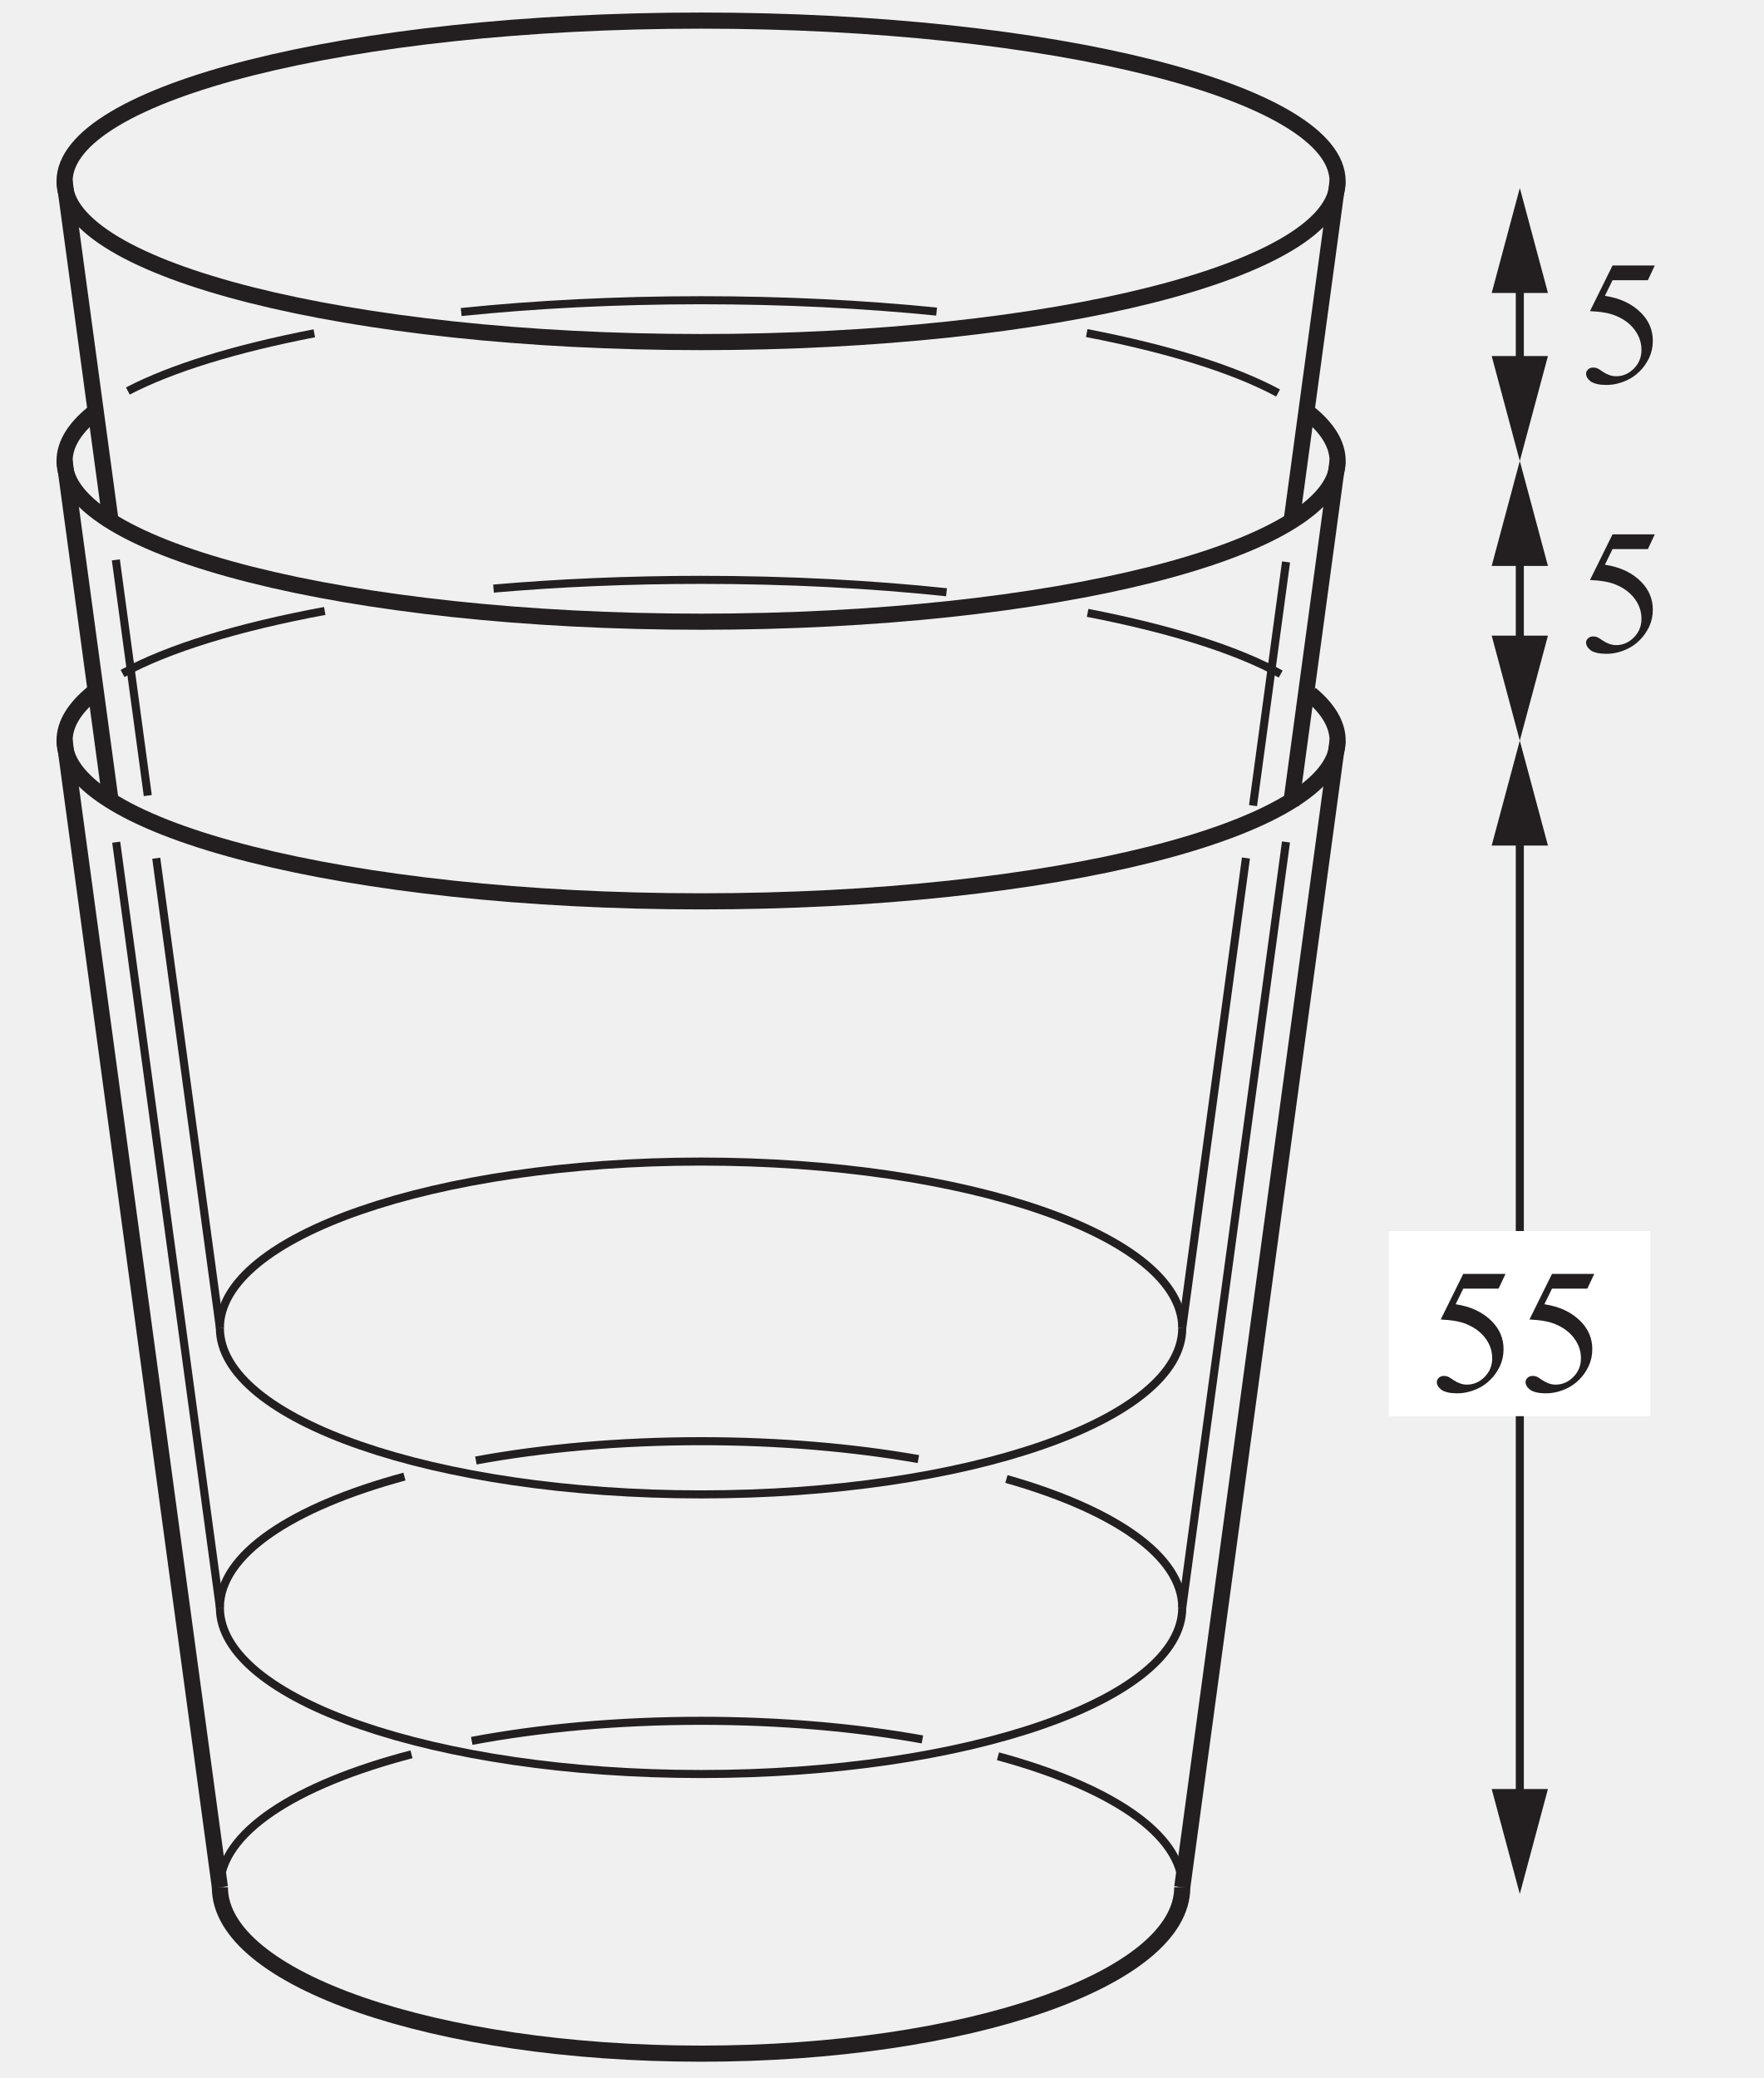
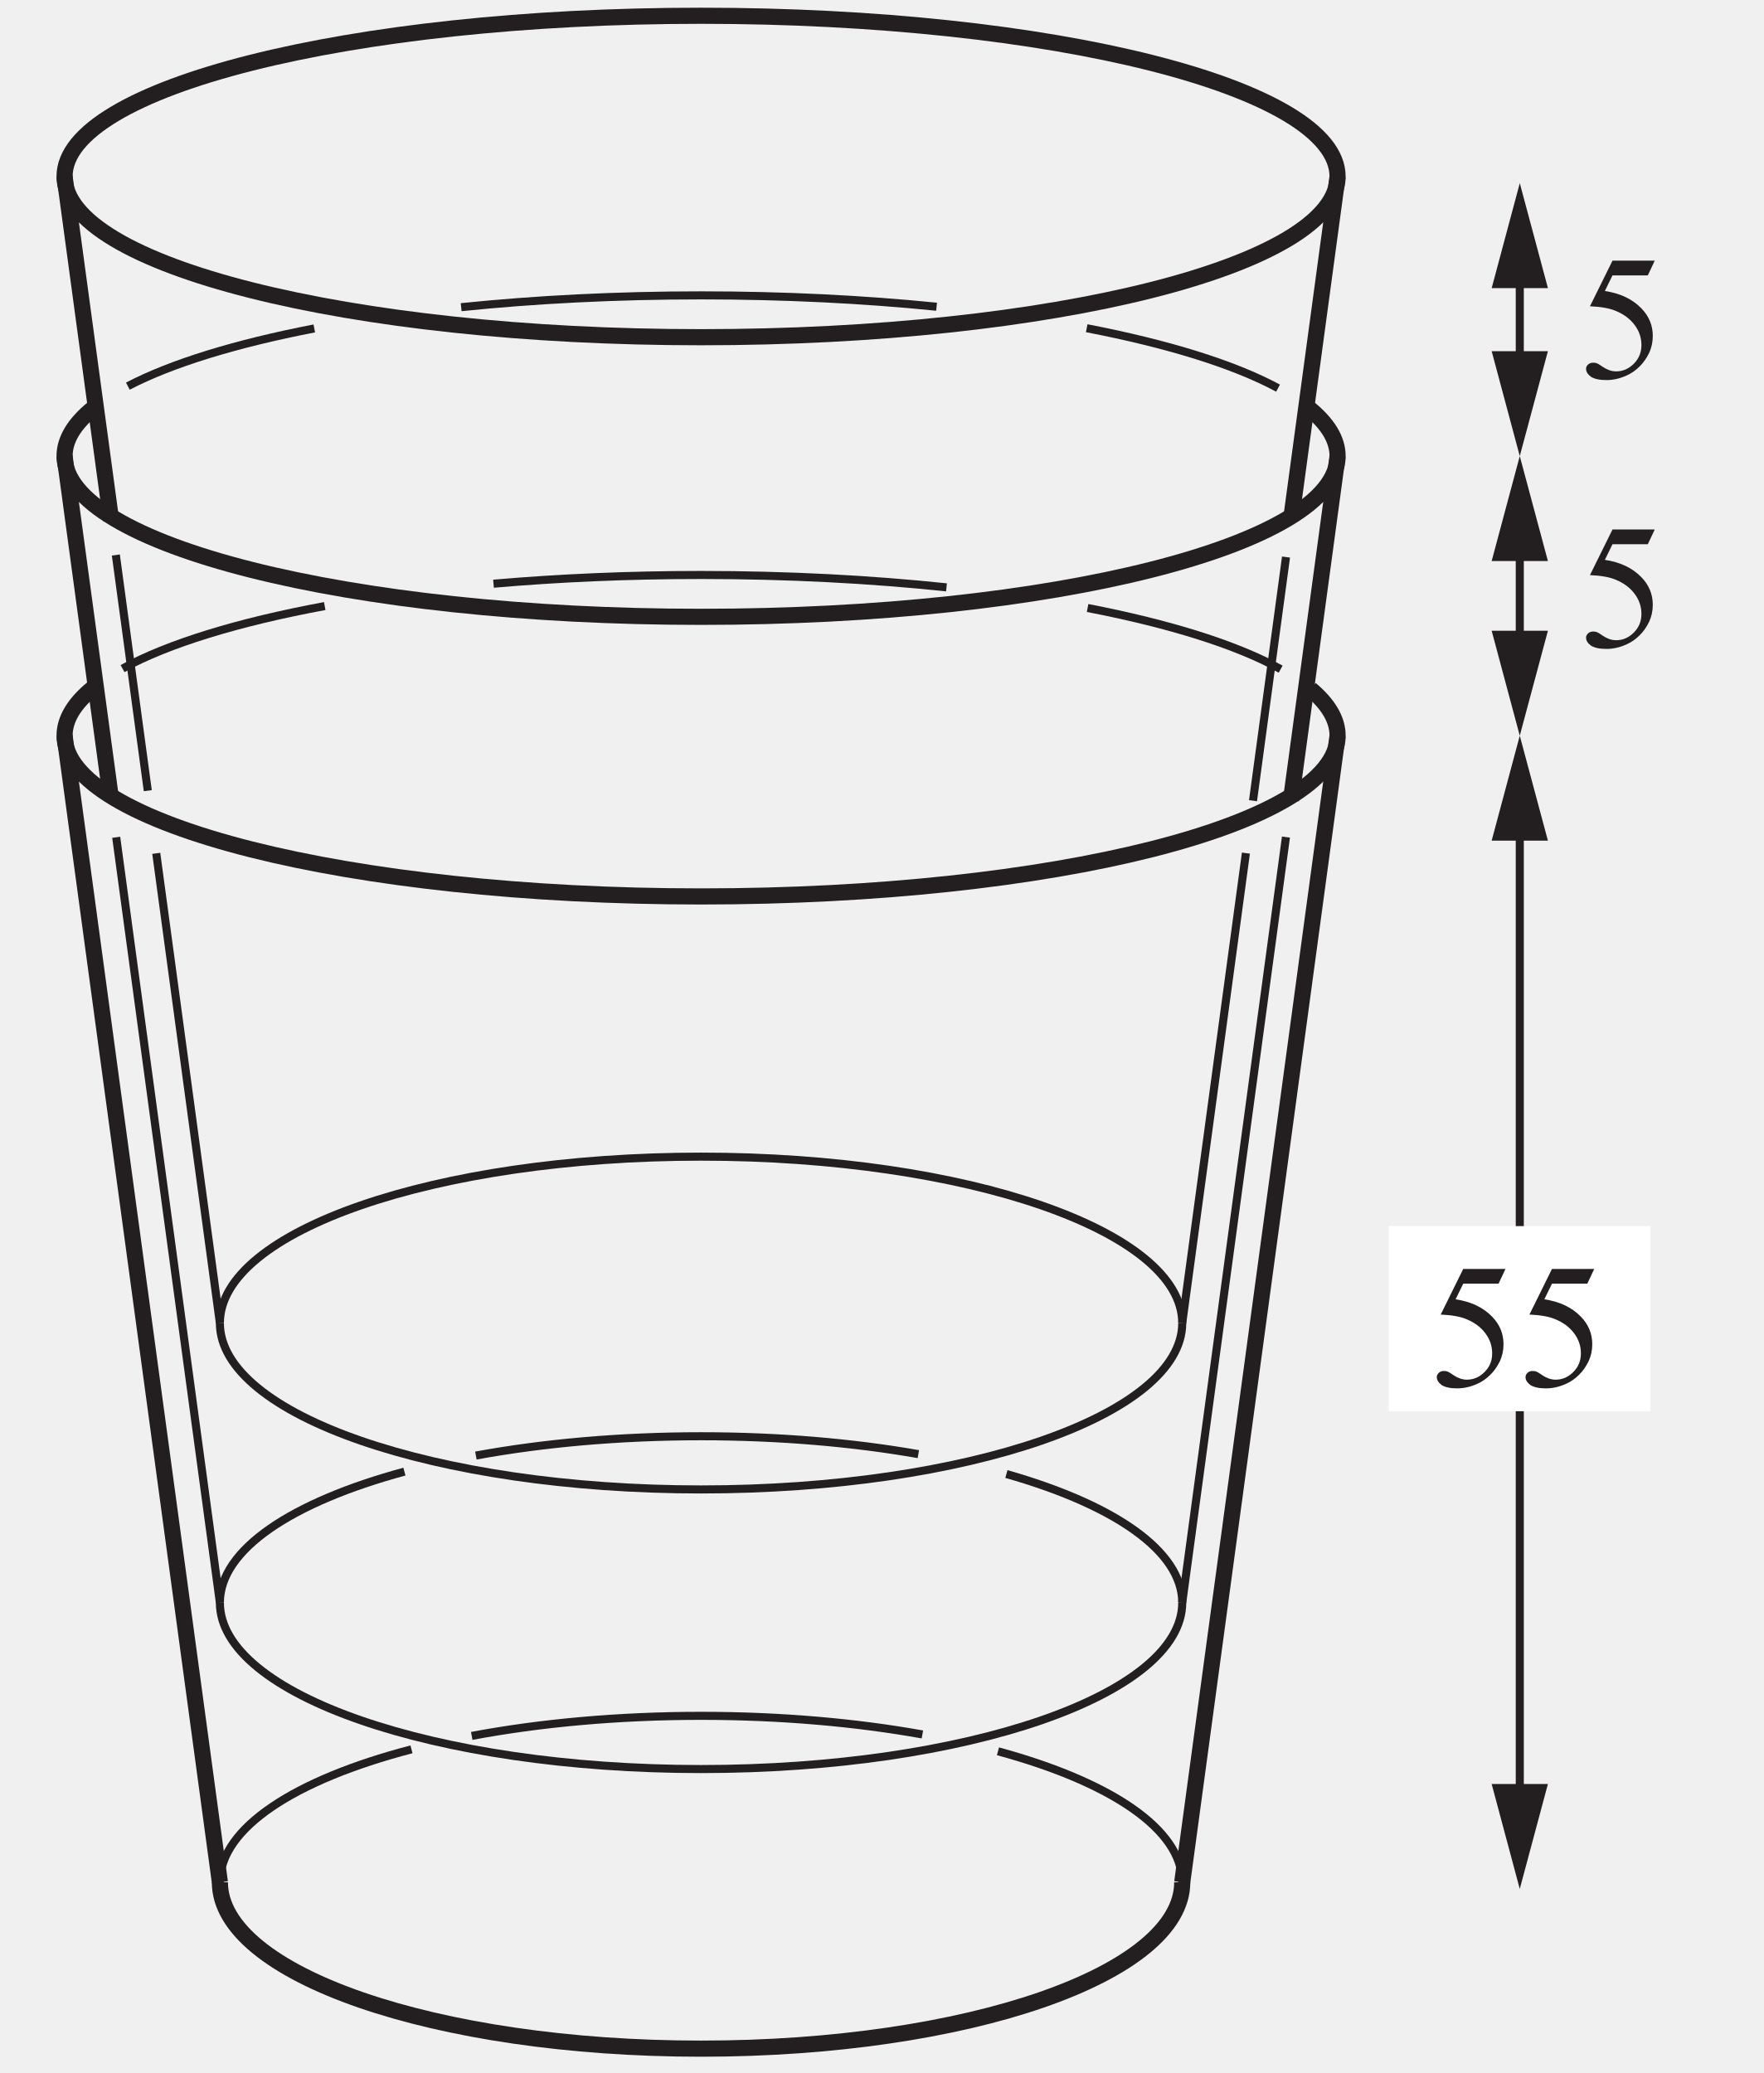
- <svg xmlns="http://www.w3.org/2000/svg" xmlns:xlink="http://www.w3.org/1999/xlink" data-id="0607_2018MJ_42_q07_diagram2" data-width-mm="38.56" data-height-mm="45.44" data-measure="false" data-source="0607/42 MJ 2018 p12" version="1.1" width="109.3" height="128.8" viewBox="0 0 109.3 128.8">
+ <svg xmlns="http://www.w3.org/2000/svg" xmlns:xlink="http://www.w3.org/1999/xlink" data-id="0607_2018MJ_42_q07_diagram2" data-width-mm="38.56" data-height-mm="45.33" data-measure="false" data-source="0607/42 MJ 2018 p12" version="1.1" width="109.3" height="128.5" viewBox="0 0 109.3 128.5">
  <defs>
    <clipPath id="clip_1">
-       <path transform="matrix(1,0,0,-1,-332.399,597.889)" d="M332.4 469.090H441.7V597.89H332.4Z" />
+       <path transform="matrix(1,0,0,-1,-332.399,597.589)" d="M332.4 469.090H441.7V597.59H332.4Z" />
    </clipPath>
    <clipPath id="clip_2">
-       <path transform="matrix(1,0,0,-1,-332.399,597.889)" d="M0 0H595.276V841.89H0Z" />
+       <path transform="matrix(1,0,0,-1,-332.399,597.589)" d="M0 0H595.276V841.89H0Z" />
    </clipPath>
    <clipPath id="clip_3">
-       <path transform="matrix(1,0,0,-1,-332.399,597.889)" d="M0 0H595.276V841.89H0Z" />
+       <path transform="matrix(1,0,0,-1,-332.399,597.589)" d="M0 0H595.276V841.89H0Z" />
    </clipPath>
    <clipPath id="clip_4">
-       <path transform="matrix(1,0,0,-1,-332.399,597.889)" d="M327.402 627.474H456.42V756.734H327.402Z" />
+       <path transform="matrix(1,0,0,-1,-332.399,597.589)" d="M327.402 627.474H456.42V756.734H327.402Z" />
    </clipPath>
    <clipPath id="clip_5">
-       <path transform="matrix(1,0,0,-1,-332.399,597.889)" d="M327.402 627.474H456.42V756.734H327.402Z" />
+       <path transform="matrix(1,0,0,-1,-332.399,597.589)" d="M327.402 627.474H456.42V756.734H327.402Z" />
    </clipPath>
    <clipPath id="clip_6">
-       <path transform="matrix(1,0,0,-1,-332.399,597.889)" d="M327.402 627.474H456.42V756.734H327.402Z" />
+       <path transform="matrix(1,0,0,-1,-332.399,597.589)" d="M327.402 627.474H456.42V756.734H327.402Z" />
    </clipPath>
    <path id="font_7_24" d="M.434 .662 .395 .579H.196L.153 .491C.239 .478 .307 .446 .358 .394 .401 .350 .423 .298 .423 .238 .423 .203 .416 .171 .402 .141 .387 .111 .370 .086 .348 .065 .327 .044 .303 .027 .276 .015 .239-.002 .201-.011 .161-.011 .121-.011 .093-.004 .074 .008 .056 .022 .047 .036 .047 .053 .047 .062 .051 .070 .059 .077 .066 .084 .076 .087 .087 .087 .095 .087 .103 .086 .109 .083 .115 .081 .126 .074 .142 .063 .166 .047 .191 .038 .216 .038 .254 .038 .287 .052 .316 .081 .345 .110 .359 .145 .359 .186 .359 .227 .347 .264 .321 .299 .295 .334 .260 .360 .214 .379 .179 .394 .131 .402 .069 .405L.196 .662H.434Z" />
    <clipPath id="clip_8">
-       <path transform="matrix(1,0,0,-1,-332.399,597.889)" d="M327.402 464.598H456.42V601.391H327.402Z" />
+       <path transform="matrix(1,0,0,-1,-332.399,597.589)" d="M327.402 464.598H456.42V601.391H327.402Z" />
    </clipPath>
    <clipPath id="clip_9">
-       <path transform="matrix(1,0,0,-1,-332.399,597.889)" d="M327.402 464.598H456.42V601.391H327.402Z" />
+       <path transform="matrix(1,0,0,-1,-332.399,597.589)" d="M327.402 464.598H456.42V601.391H327.402Z" />
    </clipPath>
    <clipPath id="clip_10">
-       <path transform="matrix(1,0,0,-1,-332.399,597.889)" d="M327.402 464.598H456.42V601.391H327.402Z" />
+       <path transform="matrix(1,0,0,-1,-332.399,597.589)" d="M327.402 464.598H456.42V601.391H327.402Z" />
    </clipPath>
    <clipPath id="clip_11">
-       <path transform="matrix(1,0,0,-1,-332.399,597.889)" d="M327.402 464.598H456.42V601.391H327.402Z" />
+       <path transform="matrix(1,0,0,-1,-332.399,597.589)" d="M327.402 464.598H456.42V601.391H327.402Z" />
    </clipPath>
    <clipPath id="clip_12">
-       <path transform="matrix(1,0,0,-1,-332.399,597.889)" d="M0 0H595.276V841.89H0Z" />
+       <path transform="matrix(1,0,0,-1,-332.399,597.589)" d="M0 0H595.276V841.89H0Z" />
    </clipPath>
    <clipPath id="clip_13">
-       <path transform="matrix(1,0,0,-1,-332.399,597.889)" d="M0 0H595.276V841.89H0Z" />
+       <path transform="matrix(1,0,0,-1,-332.399,597.589)" d="M0 0H595.276V841.89H0Z" />
    </clipPath>
    <clipPath id="clip_14">
-       <path transform="matrix(1,0,0,-1,-332.399,597.889)" d="M0 0H595.276V841.89H0Z" />
+       <path transform="matrix(1,0,0,-1,-332.399,597.589)" d="M0 0H595.276V841.89H0Z" />
    </clipPath>
  </defs>
  <g clip-path="url(#clip_1)">
    <g clip-path="url(#clip_2)">
      <g clip-path="url(#clip_3)" />
      <g clip-path="url(#clip_4)" />
      <g clip-path="url(#clip_5)">
-         <path transform="matrix(1,0,0,-1,82.899,10.973)" stroke-width="1" stroke-linecap="butt" stroke-miterlimit="10" stroke-linejoin="miter" fill="none" stroke="#231f20" d="M0 0C0-5.503-17.662-9.963-39.449-9.963-61.236-9.963-78.898-5.503-78.898 0-78.898 5.503-61.236 9.963-39.449 9.963-17.662 9.963 0 5.503 0 0Z" />
-         <path transform="matrix(1,0,0,-1,73.272,82.044)" stroke-width=".5" stroke-linecap="butt" stroke-miterlimit="10" stroke-linejoin="miter" fill="none" stroke="#231f20" d="M0 0C0-5.697-13.352-10.315-29.822-10.315-46.292-10.315-59.644-5.697-59.644 0" />
-         <path transform="matrix(1,0,0,-1,13.628,82.044)" stroke-width=".5" stroke-linecap="butt" stroke-miterlimit="10" stroke-linejoin="miter" fill="none" stroke="#231f20" d="M0 0C0 5.697 13.352 10.315 29.822 10.315 46.292 10.315 59.644 5.697 59.644 0" />
-         <path transform="matrix(1,0,0,-1,67.351,20.378)" stroke-width=".5" stroke-linecap="butt" stroke-miterlimit="10" stroke-linejoin="miter" fill="none" stroke="#231f20" d="M0 0C5.049-.973 9.141-2.246 11.858-3.714" />
-         <path transform="matrix(1,0,0,-1,28.582,19.074)" stroke-width=".5" stroke-linecap="butt" stroke-miterlimit="10" stroke-linejoin="miter" fill="none" stroke="#231f20" d="M0 0C4.589 .472 9.608 .732 14.869 .732 20.025 .732 24.95 .482 29.464 .028" />
-         <path transform="matrix(1,0,0,-1,7.924,23.969)" stroke-width=".5" stroke-linecap="butt" stroke-miterlimit="10" stroke-linejoin="miter" fill="none" stroke="#231f20" d="M0 0C2.702 1.409 6.68 2.634 11.555 3.577" />
-         <path transform="matrix(1,0,0,-1,81.117,25.335)" stroke-width="1" stroke-linecap="butt" stroke-miterlimit="10" stroke-linejoin="miter" fill="none" stroke="#231f20" d="M0 0C1.158-.938 1.783-1.936 1.783-2.97 1.783-8.473-15.879-12.933-37.666-12.933-59.453-12.933-77.115-8.473-77.115-2.97-77.115-1.938-76.494-.943-75.342-.007" />
-         <path transform="matrix(1,0,0,-1,73.272,99.377)" stroke-width=".5" stroke-linecap="butt" stroke-miterlimit="10" stroke-linejoin="miter" fill="none" stroke="#231f20" d="M0 0C0-5.697-13.352-10.315-29.822-10.315-46.292-10.315-59.644-5.697-59.644 0" />
-         <path transform="matrix(1,0,0,-1,62.374,91.404)" stroke-width=".5" stroke-linecap="butt" stroke-miterlimit="10" stroke-linejoin="miter" fill="none" stroke="#231f20" d="M0 0C6.654-1.892 10.898-4.761 10.898-7.973" />
-         <path transform="matrix(1,0,0,-1,29.494,90.258)" stroke-width=".5" stroke-linecap="butt" stroke-miterlimit="10" stroke-linejoin="miter" fill="none" stroke="#231f20" d="M0 0C4.164 .764 8.914 1.197 13.956 1.197 18.802 1.197 23.378 .797 27.423 .088" />
-         <path transform="matrix(1,0,0,-1,13.628,99.377)" stroke-width=".5" stroke-linecap="butt" stroke-miterlimit="10" stroke-linejoin="miter" fill="none" stroke="#231f20" d="M0 0C0 3.298 4.474 6.234 11.437 8.122" />
-         <path transform="matrix(1,0,0,-1,81.222,42.754)" stroke-width="1" stroke-linecap="butt" stroke-miterlimit="10" stroke-linejoin="miter" fill="none" stroke="#231f20" d="M0 0C1.091-.913 1.678-1.881 1.678-2.884 1.678-8.386-15.984-12.847-37.771-12.847-59.558-12.847-77.22-8.386-77.22-2.884-77.22-1.852-76.599-.857-75.447 .079" />
-         <path transform="matrix(1,0,0,-1,67.406,37.721)" stroke-width=".5" stroke-linecap="butt" stroke-miterlimit="10" stroke-linejoin="miter" fill="none" stroke="#231f20" d="M0 0C5.125-.991 9.26-2.292 11.965-3.792" />
-         <path transform="matrix(1,0,0,-1,30.586,36.216)" stroke-width=".5" stroke-linecap="butt" stroke-miterlimit="10" stroke-linejoin="miter" fill="none" stroke="#231f20" d="M0 0C4.032 .351 8.36 .542 12.865 .542 18.255 .542 23.394 .269 28.074-.226" />
-         <path transform="matrix(1,0,0,-1,7.595,41.477)" stroke-width=".5" stroke-linecap="butt" stroke-miterlimit="10" stroke-linejoin="miter" fill="none" stroke="#231f20" d="M0 0C2.817 1.546 7.155 2.879 12.531 3.876" />
-         <path transform="matrix(1,0,0,-1,73.272,116.709)" stroke-width="1" stroke-linecap="butt" stroke-miterlimit="10" stroke-linejoin="miter" fill="none" stroke="#231f20" d="M0 0C0-5.697-13.352-10.315-29.822-10.315-46.292-10.315-59.644-5.697-59.644 0" />
-         <path transform="matrix(1,0,0,-1,61.851,108.591)" stroke-width=".5" stroke-linecap="butt" stroke-miterlimit="10" stroke-linejoin="miter" fill="none" stroke="#231f20" d="M0 0C6.954-1.888 11.421-4.823 11.421-8.118" />
-         <path transform="matrix(1,0,0,-1,29.237,107.638)" stroke-width=".5" stroke-linecap="butt" stroke-miterlimit="10" stroke-linejoin="miter" fill="none" stroke="#231f20" d="M0 0C4.225 .794 9.067 1.245 14.213 1.245 19.159 1.245 23.824 .828 27.93 .091" />
-         <path transform="matrix(1,0,0,-1,13.628,116.709)" stroke-width=".5" stroke-linecap="butt" stroke-miterlimit="10" stroke-linejoin="miter" fill="none" stroke="#231f20" d="M0 0C0 3.366 4.662 6.356 11.874 8.239" />
+         <path transform="matrix(1,0,0,-1,82.899,10.673)" stroke-width="1" stroke-linecap="butt" stroke-miterlimit="10" stroke-linejoin="miter" fill="none" stroke="#231f20" d="M0 0C0-5.503-17.662-9.963-39.449-9.963-61.236-9.963-78.898-5.503-78.898 0-78.898 5.503-61.236 9.963-39.449 9.963-17.662 9.963 0 5.503 0 0Z" />
+         <path transform="matrix(1,0,0,-1,73.272,81.744)" stroke-width=".5" stroke-linecap="butt" stroke-miterlimit="10" stroke-linejoin="miter" fill="none" stroke="#231f20" d="M0 0C0-5.697-13.352-10.315-29.822-10.315-46.292-10.315-59.644-5.697-59.644 0" />
+         <path transform="matrix(1,0,0,-1,13.628,81.744)" stroke-width=".5" stroke-linecap="butt" stroke-miterlimit="10" stroke-linejoin="miter" fill="none" stroke="#231f20" d="M0 0C0 5.697 13.352 10.315 29.822 10.315 46.292 10.315 59.644 5.697 59.644 0" />
+         <path transform="matrix(1,0,0,-1,67.351,20.078)" stroke-width=".5" stroke-linecap="butt" stroke-miterlimit="10" stroke-linejoin="miter" fill="none" stroke="#231f20" d="M0 0C5.049-.973 9.141-2.246 11.858-3.714" />
+         <path transform="matrix(1,0,0,-1,28.582,18.774)" stroke-width=".5" stroke-linecap="butt" stroke-miterlimit="10" stroke-linejoin="miter" fill="none" stroke="#231f20" d="M0 0C4.589 .472 9.608 .732 14.869 .732 20.025 .732 24.95 .482 29.464 .028" />
+         <path transform="matrix(1,0,0,-1,7.924,23.669)" stroke-width=".5" stroke-linecap="butt" stroke-miterlimit="10" stroke-linejoin="miter" fill="none" stroke="#231f20" d="M0 0C2.702 1.409 6.68 2.634 11.555 3.577" />
+         <path transform="matrix(1,0,0,-1,81.117,25.035)" stroke-width="1" stroke-linecap="butt" stroke-miterlimit="10" stroke-linejoin="miter" fill="none" stroke="#231f20" d="M0 0C1.158-.938 1.783-1.936 1.783-2.97 1.783-8.473-15.879-12.933-37.666-12.933-59.453-12.933-77.115-8.473-77.115-2.97-77.115-1.938-76.494-.943-75.342-.007" />
+         <path transform="matrix(1,0,0,-1,73.272,99.077)" stroke-width=".5" stroke-linecap="butt" stroke-miterlimit="10" stroke-linejoin="miter" fill="none" stroke="#231f20" d="M0 0C0-5.697-13.352-10.315-29.822-10.315-46.292-10.315-59.644-5.697-59.644 0" />
+         <path transform="matrix(1,0,0,-1,62.374,91.104)" stroke-width=".5" stroke-linecap="butt" stroke-miterlimit="10" stroke-linejoin="miter" fill="none" stroke="#231f20" d="M0 0C6.654-1.892 10.898-4.761 10.898-7.973" />
+         <path transform="matrix(1,0,0,-1,29.494,89.958)" stroke-width=".5" stroke-linecap="butt" stroke-miterlimit="10" stroke-linejoin="miter" fill="none" stroke="#231f20" d="M0 0C4.164 .764 8.914 1.197 13.956 1.197 18.802 1.197 23.378 .797 27.423 .088" />
+         <path transform="matrix(1,0,0,-1,13.628,99.077)" stroke-width=".5" stroke-linecap="butt" stroke-miterlimit="10" stroke-linejoin="miter" fill="none" stroke="#231f20" d="M0 0C0 3.298 4.474 6.234 11.437 8.122" />
+         <path transform="matrix(1,0,0,-1,81.222,42.454)" stroke-width="1" stroke-linecap="butt" stroke-miterlimit="10" stroke-linejoin="miter" fill="none" stroke="#231f20" d="M0 0C1.091-.913 1.678-1.881 1.678-2.884 1.678-8.386-15.984-12.847-37.771-12.847-59.558-12.847-77.22-8.386-77.22-2.884-77.22-1.852-76.599-.857-75.447 .079" />
+         <path transform="matrix(1,0,0,-1,67.406,37.421)" stroke-width=".5" stroke-linecap="butt" stroke-miterlimit="10" stroke-linejoin="miter" fill="none" stroke="#231f20" d="M0 0C5.125-.991 9.26-2.292 11.965-3.792" />
+         <path transform="matrix(1,0,0,-1,30.586,35.916)" stroke-width=".5" stroke-linecap="butt" stroke-miterlimit="10" stroke-linejoin="miter" fill="none" stroke="#231f20" d="M0 0C4.032 .351 8.36 .542 12.865 .542 18.255 .542 23.394 .269 28.074-.226" />
+         <path transform="matrix(1,0,0,-1,7.595,41.177)" stroke-width=".5" stroke-linecap="butt" stroke-miterlimit="10" stroke-linejoin="miter" fill="none" stroke="#231f20" d="M0 0C2.817 1.546 7.155 2.879 12.531 3.876" />
+         <path transform="matrix(1,0,0,-1,73.272,116.409)" stroke-width="1" stroke-linecap="butt" stroke-miterlimit="10" stroke-linejoin="miter" fill="none" stroke="#231f20" d="M0 0C0-5.697-13.352-10.315-29.822-10.315-46.292-10.315-59.644-5.697-59.644 0" />
+         <path transform="matrix(1,0,0,-1,61.851,108.291)" stroke-width=".5" stroke-linecap="butt" stroke-miterlimit="10" stroke-linejoin="miter" fill="none" stroke="#231f20" d="M0 0C6.954-1.888 11.421-4.823 11.421-8.118" />
+         <path transform="matrix(1,0,0,-1,29.237,107.338)" stroke-width=".5" stroke-linecap="butt" stroke-miterlimit="10" stroke-linejoin="miter" fill="none" stroke="#231f20" d="M0 0C4.225 .794 9.067 1.245 14.213 1.245 19.159 1.245 23.824 .828 27.93 .091" />
+         <path transform="matrix(1,0,0,-1,13.628,116.409)" stroke-width=".5" stroke-linecap="butt" stroke-miterlimit="10" stroke-linejoin="miter" fill="none" stroke="#231f20" d="M0 0C0 3.366 4.662 6.356 11.874 8.239" />
      </g>
      <g clip-path="url(#clip_6)">
-         <use data-text="5" xlink:href="#font_7_24" transform="matrix(11,0,0,-11,88.531,85.974)" fill="#231f20" />
-         <use data-text="5" xlink:href="#font_7_24" transform="matrix(11,0,0,-11,94.031,85.974)" fill="#231f20" />
-         <use data-text="5" xlink:href="#font_7_24" transform="matrix(11,0,0,-11,97.782,40.137)" fill="#231f20" />
-         <use data-text="5" xlink:href="#font_7_24" transform="matrix(11,0,0,-11,97.782,23.472)" fill="#231f20" />
+         <use data-text="5" xlink:href="#font_7_24" transform="matrix(11,0,0,-11,88.531,85.674)" fill="#231f20" />
+         <use data-text="5" xlink:href="#font_7_24" transform="matrix(11,0,0,-11,94.031,85.674)" fill="#231f20" />
+         <use data-text="5" xlink:href="#font_7_24" transform="matrix(11,0,0,-11,97.782,39.837)" fill="#231f20" />
+         <use data-text="5" xlink:href="#font_7_24" transform="matrix(11,0,0,-11,97.782,23.172)" fill="#231f20" />
      </g>
      <g clip-path="url(#clip_8)" />
      <g clip-path="url(#clip_9)">
-         <path transform="matrix(1,0,0,-1,82.899,11.240)" stroke-width="1" stroke-linecap="butt" stroke-miterlimit="10" stroke-linejoin="miter" fill="none" stroke="#231f20" d="M0 0C0-5.503-17.662-9.963-39.449-9.963-61.236-9.963-78.898-5.503-78.898 0-78.898 5.503-61.236 9.963-39.449 9.963-17.662 9.963 0 5.503 0 0Z" />
-         <path transform="matrix(1,0,0,-1,73.272,82.312)" stroke-width=".5" stroke-linecap="butt" stroke-miterlimit="10" stroke-linejoin="miter" fill="none" stroke="#231f20" d="M0 0C0-5.697-13.352-10.315-29.822-10.315-46.292-10.315-59.644-5.697-59.644 0" />
-         <path transform="matrix(1,0,0,-1,13.628,82.312)" stroke-width=".5" stroke-linecap="butt" stroke-miterlimit="10" stroke-linejoin="miter" fill="none" stroke="#231f20" d="M0 0C0 5.697 13.352 10.315 29.822 10.315 46.292 10.315 59.644 5.697 59.644 0" />
+         <path transform="matrix(1,0,0,-1,82.899,10.940)" stroke-width="1" stroke-linecap="butt" stroke-miterlimit="10" stroke-linejoin="miter" fill="none" stroke="#231f20" d="M0 0C0-5.503-17.662-9.963-39.449-9.963-61.236-9.963-78.898-5.503-78.898 0-78.898 5.503-61.236 9.963-39.449 9.963-17.662 9.963 0 5.503 0 0Z" />
+         <path transform="matrix(1,0,0,-1,73.272,82.012)" stroke-width=".5" stroke-linecap="butt" stroke-miterlimit="10" stroke-linejoin="miter" fill="none" stroke="#231f20" d="M0 0C0-5.697-13.352-10.315-29.822-10.315-46.292-10.315-59.644-5.697-59.644 0" />
+         <path transform="matrix(1,0,0,-1,13.628,82.012)" stroke-width=".5" stroke-linecap="butt" stroke-miterlimit="10" stroke-linejoin="miter" fill="none" stroke="#231f20" d="M0 0C0 5.697 13.352 10.315 29.822 10.315 46.292 10.315 59.644 5.697 59.644 0" />
      </g>
-       <path transform="matrix(1,0,0,-1,9.684,53.196)" stroke-width=".5" stroke-linecap="butt" stroke-miterlimit="10" stroke-linejoin="miter" fill="none" stroke="#231f20" d="M0 0 3.944-29.115" />
-       <path transform="matrix(1,0,0,-1,7.180,34.703)" stroke-width=".5" stroke-linecap="butt" stroke-miterlimit="10" stroke-linejoin="miter" fill="none" stroke="#231f20" d="M0 0 1.979-14.609" />
-       <path transform="matrix(1,0,0,-1,4.001,11.240)" stroke-width="1" stroke-linecap="butt" stroke-miterlimit="10" stroke-linejoin="miter" fill="none" stroke="#231f20" d="M0 0 2.887-21.31" />
-       <path transform="matrix(1,0,0,-1,77.218,53.182)" stroke-width=".5" stroke-linecap="butt" stroke-miterlimit="10" stroke-linejoin="miter" fill="none" stroke="#231f20" d="M0 0-3.946-29.13" />
-       <path transform="matrix(1,0,0,-1,79.704,34.830)" stroke-width=".5" stroke-linecap="butt" stroke-miterlimit="10" stroke-linejoin="miter" fill="none" stroke="#231f20" d="M0 0-2.046-15.104" />
-       <path transform="matrix(1,0,0,-1,82.899,11.240)" stroke-width="1" stroke-linecap="butt" stroke-miterlimit="10" stroke-linejoin="miter" fill="none" stroke="#231f20" d="M0 0-2.857-21.094" />
+       <path transform="matrix(1,0,0,-1,9.684,52.896)" stroke-width=".5" stroke-linecap="butt" stroke-miterlimit="10" stroke-linejoin="miter" fill="none" stroke="#231f20" d="M0 0 3.944-29.115" />
+       <path transform="matrix(1,0,0,-1,7.180,34.403)" stroke-width=".5" stroke-linecap="butt" stroke-miterlimit="10" stroke-linejoin="miter" fill="none" stroke="#231f20" d="M0 0 1.979-14.609" />
+       <path transform="matrix(1,0,0,-1,4.001,10.940)" stroke-width="1" stroke-linecap="butt" stroke-miterlimit="10" stroke-linejoin="miter" fill="none" stroke="#231f20" d="M0 0 2.887-21.31" />
+       <path transform="matrix(1,0,0,-1,77.218,52.882)" stroke-width=".5" stroke-linecap="butt" stroke-miterlimit="10" stroke-linejoin="miter" fill="none" stroke="#231f20" d="M0 0-3.946-29.13" />
+       <path transform="matrix(1,0,0,-1,79.704,34.530)" stroke-width=".5" stroke-linecap="butt" stroke-miterlimit="10" stroke-linejoin="miter" fill="none" stroke="#231f20" d="M0 0-2.046-15.104" />
+       <path transform="matrix(1,0,0,-1,82.899,10.940)" stroke-width="1" stroke-linecap="butt" stroke-miterlimit="10" stroke-linejoin="miter" fill="none" stroke="#231f20" d="M0 0-2.857-21.094" />
      <g clip-path="url(#clip_10)">
-         <path transform="matrix(1,0,0,-1,67.351,20.645)" stroke-width=".5" stroke-linecap="butt" stroke-miterlimit="10" stroke-linejoin="miter" fill="none" stroke="#231f20" d="M0 0C5.049-.973 9.141-2.246 11.858-3.714" />
-         <path transform="matrix(1,0,0,-1,28.582,19.341)" stroke-width=".5" stroke-linecap="butt" stroke-miterlimit="10" stroke-linejoin="miter" fill="none" stroke="#231f20" d="M0 0C4.589 .472 9.608 .732 14.869 .732 20.025 .732 24.95 .482 29.464 .028" />
-         <path transform="matrix(1,0,0,-1,7.924,24.236)" stroke-width=".5" stroke-linecap="butt" stroke-miterlimit="10" stroke-linejoin="miter" fill="none" stroke="#231f20" d="M0 0C2.702 1.409 6.68 2.634 11.555 3.577" />
-         <path transform="matrix(1,0,0,-1,81.117,25.602)" stroke-width="1" stroke-linecap="butt" stroke-miterlimit="10" stroke-linejoin="miter" fill="none" stroke="#231f20" d="M0 0C1.158-.938 1.783-1.936 1.783-2.97 1.783-8.473-15.879-12.933-37.666-12.933-59.453-12.933-77.115-8.473-77.115-2.97-77.115-1.938-76.494-.943-75.342-.007" />
-         <path transform="matrix(1,0,0,-1,73.272,99.644)" stroke-width=".5" stroke-linecap="butt" stroke-miterlimit="10" stroke-linejoin="miter" fill="none" stroke="#231f20" d="M0 0C0-5.697-13.352-10.315-29.822-10.315-46.292-10.315-59.644-5.697-59.644 0" />
-         <path transform="matrix(1,0,0,-1,62.374,91.671)" stroke-width=".5" stroke-linecap="butt" stroke-miterlimit="10" stroke-linejoin="miter" fill="none" stroke="#231f20" d="M0 0C6.654-1.892 10.898-4.761 10.898-7.973" />
-         <path transform="matrix(1,0,0,-1,29.494,90.525)" stroke-width=".5" stroke-linecap="butt" stroke-miterlimit="10" stroke-linejoin="miter" fill="none" stroke="#231f20" d="M0 0C4.164 .764 8.914 1.197 13.956 1.197 18.802 1.197 23.378 .797 27.423 .088" />
-         <path transform="matrix(1,0,0,-1,13.628,99.644)" stroke-width=".5" stroke-linecap="butt" stroke-miterlimit="10" stroke-linejoin="miter" fill="none" stroke="#231f20" d="M0 0C0 3.298 4.474 6.234 11.437 8.122" />
+         <path transform="matrix(1,0,0,-1,67.351,20.346)" stroke-width=".5" stroke-linecap="butt" stroke-miterlimit="10" stroke-linejoin="miter" fill="none" stroke="#231f20" d="M0 0C5.049-.973 9.141-2.246 11.858-3.714" />
+         <path transform="matrix(1,0,0,-1,28.582,19.041)" stroke-width=".5" stroke-linecap="butt" stroke-miterlimit="10" stroke-linejoin="miter" fill="none" stroke="#231f20" d="M0 0C4.589 .472 9.608 .732 14.869 .732 20.025 .732 24.95 .482 29.464 .028" />
+         <path transform="matrix(1,0,0,-1,7.924,23.936)" stroke-width=".5" stroke-linecap="butt" stroke-miterlimit="10" stroke-linejoin="miter" fill="none" stroke="#231f20" d="M0 0C2.702 1.409 6.68 2.634 11.555 3.577" />
+         <path transform="matrix(1,0,0,-1,81.117,25.303)" stroke-width="1" stroke-linecap="butt" stroke-miterlimit="10" stroke-linejoin="miter" fill="none" stroke="#231f20" d="M0 0C1.158-.938 1.783-1.936 1.783-2.97 1.783-8.473-15.879-12.933-37.666-12.933-59.453-12.933-77.115-8.473-77.115-2.97-77.115-1.938-76.494-.943-75.342-.007" />
+         <path transform="matrix(1,0,0,-1,73.272,99.344)" stroke-width=".5" stroke-linecap="butt" stroke-miterlimit="10" stroke-linejoin="miter" fill="none" stroke="#231f20" d="M0 0C0-5.697-13.352-10.315-29.822-10.315-46.292-10.315-59.644-5.697-59.644 0" />
+         <path transform="matrix(1,0,0,-1,62.374,91.371)" stroke-width=".5" stroke-linecap="butt" stroke-miterlimit="10" stroke-linejoin="miter" fill="none" stroke="#231f20" d="M0 0C6.654-1.892 10.898-4.761 10.898-7.973" />
+         <path transform="matrix(1,0,0,-1,29.494,90.226)" stroke-width=".5" stroke-linecap="butt" stroke-miterlimit="10" stroke-linejoin="miter" fill="none" stroke="#231f20" d="M0 0C4.164 .764 8.914 1.197 13.956 1.197 18.802 1.197 23.378 .797 27.423 .088" />
+         <path transform="matrix(1,0,0,-1,13.628,99.344)" stroke-width=".5" stroke-linecap="butt" stroke-miterlimit="10" stroke-linejoin="miter" fill="none" stroke="#231f20" d="M0 0C0 3.298 4.474 6.234 11.437 8.122" />
      </g>
-       <path transform="matrix(1,0,0,-1,7.202,52.201)" stroke-width=".5" stroke-linecap="butt" stroke-miterlimit="10" stroke-linejoin="miter" fill="none" stroke="#231f20" d="M0 0 6.426-47.443" />
-       <path transform="matrix(1,0,0,-1,4.001,28.573)" stroke-width="1" stroke-linecap="butt" stroke-miterlimit="10" stroke-linejoin="miter" fill="none" stroke="#231f20" d="M0 0 2.865-21.151" />
-       <path transform="matrix(1,0,0,-1,79.700,52.188)" stroke-width=".5" stroke-linecap="butt" stroke-miterlimit="10" stroke-linejoin="miter" fill="none" stroke="#231f20" d="M0 0-6.428-47.456" />
-       <path transform="matrix(1,0,0,-1,82.899,28.573)" stroke-width="1" stroke-linecap="butt" stroke-miterlimit="10" stroke-linejoin="miter" fill="none" stroke="#231f20" d="M0 0-2.889-21.329" />
+       <path transform="matrix(1,0,0,-1,7.202,51.901)" stroke-width=".5" stroke-linecap="butt" stroke-miterlimit="10" stroke-linejoin="miter" fill="none" stroke="#231f20" d="M0 0 6.426-47.443" />
+       <path transform="matrix(1,0,0,-1,4.001,28.273)" stroke-width="1" stroke-linecap="butt" stroke-miterlimit="10" stroke-linejoin="miter" fill="none" stroke="#231f20" d="M0 0 2.865-21.151" />
+       <path transform="matrix(1,0,0,-1,79.700,51.888)" stroke-width=".5" stroke-linecap="butt" stroke-miterlimit="10" stroke-linejoin="miter" fill="none" stroke="#231f20" d="M0 0-6.428-47.456" />
+       <path transform="matrix(1,0,0,-1,82.899,28.273)" stroke-width="1" stroke-linecap="butt" stroke-miterlimit="10" stroke-linejoin="miter" fill="none" stroke="#231f20" d="M0 0-2.889-21.329" />
      <g clip-path="url(#clip_11)">
-         <path transform="matrix(1,0,0,-1,81.222,43.021)" stroke-width="1" stroke-linecap="butt" stroke-miterlimit="10" stroke-linejoin="miter" fill="none" stroke="#231f20" d="M0 0C1.091-.913 1.678-1.881 1.678-2.884 1.678-8.386-15.984-12.847-37.771-12.847-59.558-12.847-77.22-8.386-77.22-2.884-77.22-1.852-76.599-.857-75.447 .079" />
-         <path transform="matrix(1,0,0,-1,67.406,37.988)" stroke-width=".5" stroke-linecap="butt" stroke-miterlimit="10" stroke-linejoin="miter" fill="none" stroke="#231f20" d="M0 0C5.125-.991 9.26-2.292 11.965-3.792" />
-         <path transform="matrix(1,0,0,-1,30.586,36.483)" stroke-width=".5" stroke-linecap="butt" stroke-miterlimit="10" stroke-linejoin="miter" fill="none" stroke="#231f20" d="M0 0C4.032 .351 8.36 .542 12.865 .542 18.255 .542 23.394 .269 28.074-.226" />
-         <path transform="matrix(1,0,0,-1,7.595,41.744)" stroke-width=".5" stroke-linecap="butt" stroke-miterlimit="10" stroke-linejoin="miter" fill="none" stroke="#231f20" d="M0 0C2.817 1.546 7.155 2.879 12.531 3.876" />
-         <path transform="matrix(1,0,0,-1,73.272,116.976)" stroke-width="1" stroke-linecap="butt" stroke-miterlimit="10" stroke-linejoin="miter" fill="none" stroke="#231f20" d="M0 0C0-5.697-13.352-10.315-29.822-10.315-46.292-10.315-59.644-5.697-59.644 0" />
-         <path transform="matrix(1,0,0,-1,61.851,108.858)" stroke-width=".5" stroke-linecap="butt" stroke-miterlimit="10" stroke-linejoin="miter" fill="none" stroke="#231f20" d="M0 0C6.954-1.888 11.421-4.823 11.421-8.118" />
-         <path transform="matrix(1,0,0,-1,29.237,107.905)" stroke-width=".5" stroke-linecap="butt" stroke-miterlimit="10" stroke-linejoin="miter" fill="none" stroke="#231f20" d="M0 0C4.225 .794 9.067 1.245 14.213 1.245 19.159 1.245 23.824 .828 27.93 .091" />
-         <path transform="matrix(1,0,0,-1,13.628,116.976)" stroke-width=".5" stroke-linecap="butt" stroke-miterlimit="10" stroke-linejoin="miter" fill="none" stroke="#231f20" d="M0 0C0 3.366 4.662 6.356 11.874 8.239" />
+         <path transform="matrix(1,0,0,-1,81.222,42.721)" stroke-width="1" stroke-linecap="butt" stroke-miterlimit="10" stroke-linejoin="miter" fill="none" stroke="#231f20" d="M0 0C1.091-.913 1.678-1.881 1.678-2.884 1.678-8.386-15.984-12.847-37.771-12.847-59.558-12.847-77.22-8.386-77.22-2.884-77.22-1.852-76.599-.857-75.447 .079" />
+         <path transform="matrix(1,0,0,-1,67.406,37.688)" stroke-width=".5" stroke-linecap="butt" stroke-miterlimit="10" stroke-linejoin="miter" fill="none" stroke="#231f20" d="M0 0C5.125-.991 9.26-2.292 11.965-3.792" />
+         <path transform="matrix(1,0,0,-1,30.586,36.183)" stroke-width=".5" stroke-linecap="butt" stroke-miterlimit="10" stroke-linejoin="miter" fill="none" stroke="#231f20" d="M0 0C4.032 .351 8.36 .542 12.865 .542 18.255 .542 23.394 .269 28.074-.226" />
+         <path transform="matrix(1,0,0,-1,7.595,41.444)" stroke-width=".5" stroke-linecap="butt" stroke-miterlimit="10" stroke-linejoin="miter" fill="none" stroke="#231f20" d="M0 0C2.817 1.546 7.155 2.879 12.531 3.876" />
+         <path transform="matrix(1,0,0,-1,73.272,116.676)" stroke-width="1" stroke-linecap="butt" stroke-miterlimit="10" stroke-linejoin="miter" fill="none" stroke="#231f20" d="M0 0C0-5.697-13.352-10.315-29.822-10.315-46.292-10.315-59.644-5.697-59.644 0" />
+         <path transform="matrix(1,0,0,-1,61.851,108.558)" stroke-width=".5" stroke-linecap="butt" stroke-miterlimit="10" stroke-linejoin="miter" fill="none" stroke="#231f20" d="M0 0C6.954-1.888 11.421-4.823 11.421-8.118" />
+         <path transform="matrix(1,0,0,-1,29.237,107.605)" stroke-width=".5" stroke-linecap="butt" stroke-miterlimit="10" stroke-linejoin="miter" fill="none" stroke="#231f20" d="M0 0C4.225 .794 9.067 1.245 14.213 1.245 19.159 1.245 23.824 .828 27.93 .091" />
+         <path transform="matrix(1,0,0,-1,13.628,116.676)" stroke-width=".5" stroke-linecap="butt" stroke-miterlimit="10" stroke-linejoin="miter" fill="none" stroke="#231f20" d="M0 0C0 3.366 4.662 6.356 11.874 8.239" />
      </g>
-       <path transform="matrix(1,0,0,-1,4.001,45.905)" stroke-width="1" stroke-linecap="butt" stroke-miterlimit="10" stroke-linejoin="miter" fill="none" stroke="#231f20" d="M0 0 9.627-71.071" />
-       <path transform="matrix(1,0,0,-1,82.899,45.905)" stroke-width="1" stroke-linecap="butt" stroke-miterlimit="10" stroke-linejoin="miter" fill="none" stroke="#231f20" d="M0 0-9.627-71.071" />
-       <path transform="matrix(1,0,0,-1,94.192,48.828)" stroke-width=".5" stroke-linecap="butt" stroke-miterlimit="10" stroke-linejoin="miter" fill="none" stroke="#231f20" d="M0 0V-63.88" />
-       <path transform="matrix(1,0,0,-1,94.192,32.241)" stroke-width=".5" stroke-linecap="butt" stroke-miterlimit="10" stroke-linejoin="miter" fill="none" stroke="#231f20" d="M0 0V-9.647" />
-       <path transform="matrix(1,0,0,-1,94.192,17.939)" stroke-width=".5" stroke-linecap="butt" stroke-miterlimit="10" stroke-linejoin="miter" fill="none" stroke="#231f20" d="M0 0V-5.765" />
-       <path transform="matrix(1,0,0,-1,92.450,18.158)" d="M0 0 1.742 6.505 3.486 0Z" fill="#231f20" />
-       <path transform="matrix(1,0,0,-1,92.449,35.077)" d="M0 0 1.742 6.504 3.486 0Z" fill="#231f20" />
-       <path transform="matrix(1,0,0,-1,92.449,110.887)" d="M0 0 1.742-6.504 3.486 0Z" fill="#231f20" />
-       <path transform="matrix(1,0,0,-1,92.449,22.068)" d="M0 0 1.742-6.504 3.486 0Z" fill="#231f20" />
-       <path transform="matrix(1,0,0,-1,92.449,52.409)" d="M0 0 1.742 6.504 3.486 0Z" fill="#231f20" />
-       <path transform="matrix(1,0,0,-1,92.449,39.400)" d="M0 0 1.742-6.504 3.486 0Z" fill="#231f20" />
-       <path transform="matrix(1,0,0,-1,-332.399,597.889)" d="M434.682 510.111H418.468V521.586H434.682Z" fill="#ffffff" />
-       <use data-text="5" xlink:href="#font_7_24" transform="matrix(11,0,0,-11,88.531,86.241)" fill="#231f20" />
-       <use data-text="5" xlink:href="#font_7_24" transform="matrix(11,0,0,-11,94.031,86.241)" fill="#231f20" />
-       <use data-text="5" xlink:href="#font_7_24" transform="matrix(11,0,0,-11,97.782,40.404)" fill="#231f20" />
-       <use data-text="5" xlink:href="#font_7_24" transform="matrix(11,0,0,-11,97.782,23.739)" fill="#231f20" />
+       <path transform="matrix(1,0,0,-1,4.001,45.605)" stroke-width="1" stroke-linecap="butt" stroke-miterlimit="10" stroke-linejoin="miter" fill="none" stroke="#231f20" d="M0 0 9.627-71.071" />
+       <path transform="matrix(1,0,0,-1,82.899,45.605)" stroke-width="1" stroke-linecap="butt" stroke-miterlimit="10" stroke-linejoin="miter" fill="none" stroke="#231f20" d="M0 0-9.627-71.071" />
+       <path transform="matrix(1,0,0,-1,94.192,48.528)" stroke-width=".5" stroke-linecap="butt" stroke-miterlimit="10" stroke-linejoin="miter" fill="none" stroke="#231f20" d="M0 0V-63.88" />
+       <path transform="matrix(1,0,0,-1,94.192,31.941)" stroke-width=".5" stroke-linecap="butt" stroke-miterlimit="10" stroke-linejoin="miter" fill="none" stroke="#231f20" d="M0 0V-9.647" />
+       <path transform="matrix(1,0,0,-1,94.192,17.639)" stroke-width=".5" stroke-linecap="butt" stroke-miterlimit="10" stroke-linejoin="miter" fill="none" stroke="#231f20" d="M0 0V-5.765" />
+       <path transform="matrix(1,0,0,-1,92.450,17.858)" d="M0 0 1.742 6.505 3.486 0Z" fill="#231f20" />
+       <path transform="matrix(1,0,0,-1,92.449,34.777)" d="M0 0 1.742 6.504 3.486 0Z" fill="#231f20" />
+       <path transform="matrix(1,0,0,-1,92.449,110.587)" d="M0 0 1.742-6.504 3.486 0Z" fill="#231f20" />
+       <path transform="matrix(1,0,0,-1,92.449,21.768)" d="M0 0 1.742-6.504 3.486 0Z" fill="#231f20" />
+       <path transform="matrix(1,0,0,-1,92.449,52.109)" d="M0 0 1.742 6.504 3.486 0Z" fill="#231f20" />
+       <path transform="matrix(1,0,0,-1,92.449,39.100)" d="M0 0 1.742-6.504 3.486 0Z" fill="#231f20" />
+       <path transform="matrix(1,0,0,-1,-332.399,597.589)" d="M434.682 510.111H418.468V521.586H434.682Z" fill="#ffffff" />
+       <use data-text="5" xlink:href="#font_7_24" transform="matrix(11,0,0,-11,88.531,85.941)" fill="#231f20" />
+       <use data-text="5" xlink:href="#font_7_24" transform="matrix(11,0,0,-11,94.031,85.941)" fill="#231f20" />
+       <use data-text="5" xlink:href="#font_7_24" transform="matrix(11,0,0,-11,97.782,40.104)" fill="#231f20" />
+       <use data-text="5" xlink:href="#font_7_24" transform="matrix(11,0,0,-11,97.782,23.439)" fill="#231f20" />
      <g clip-path="url(#clip_12)" />
      <g clip-path="url(#clip_13)" />
      <g clip-path="url(#clip_14)" />
    </g>
  </g>
</svg>
